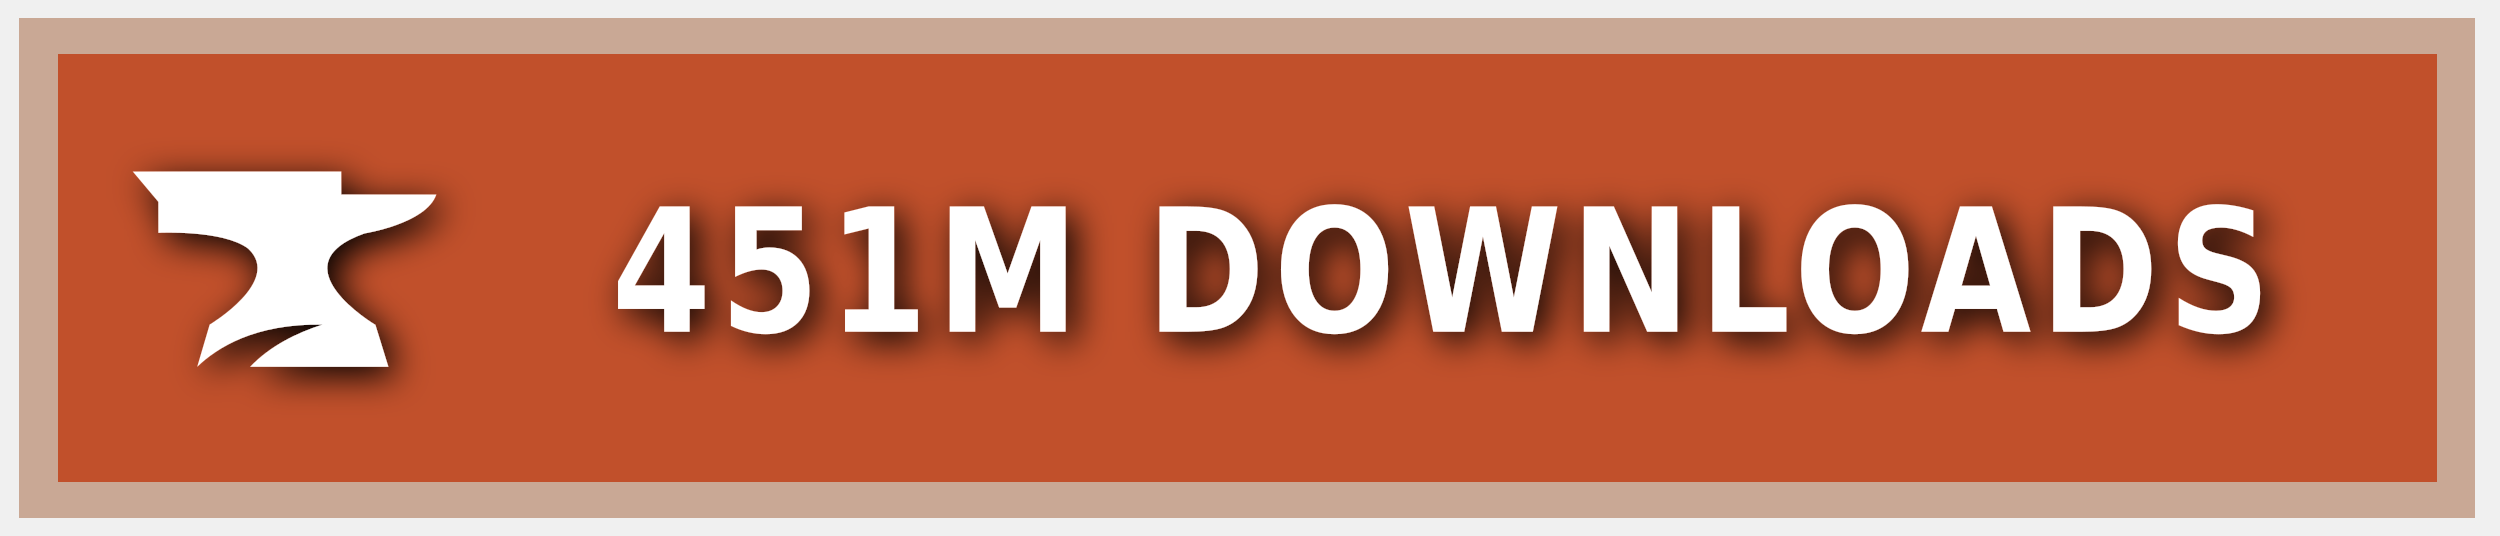
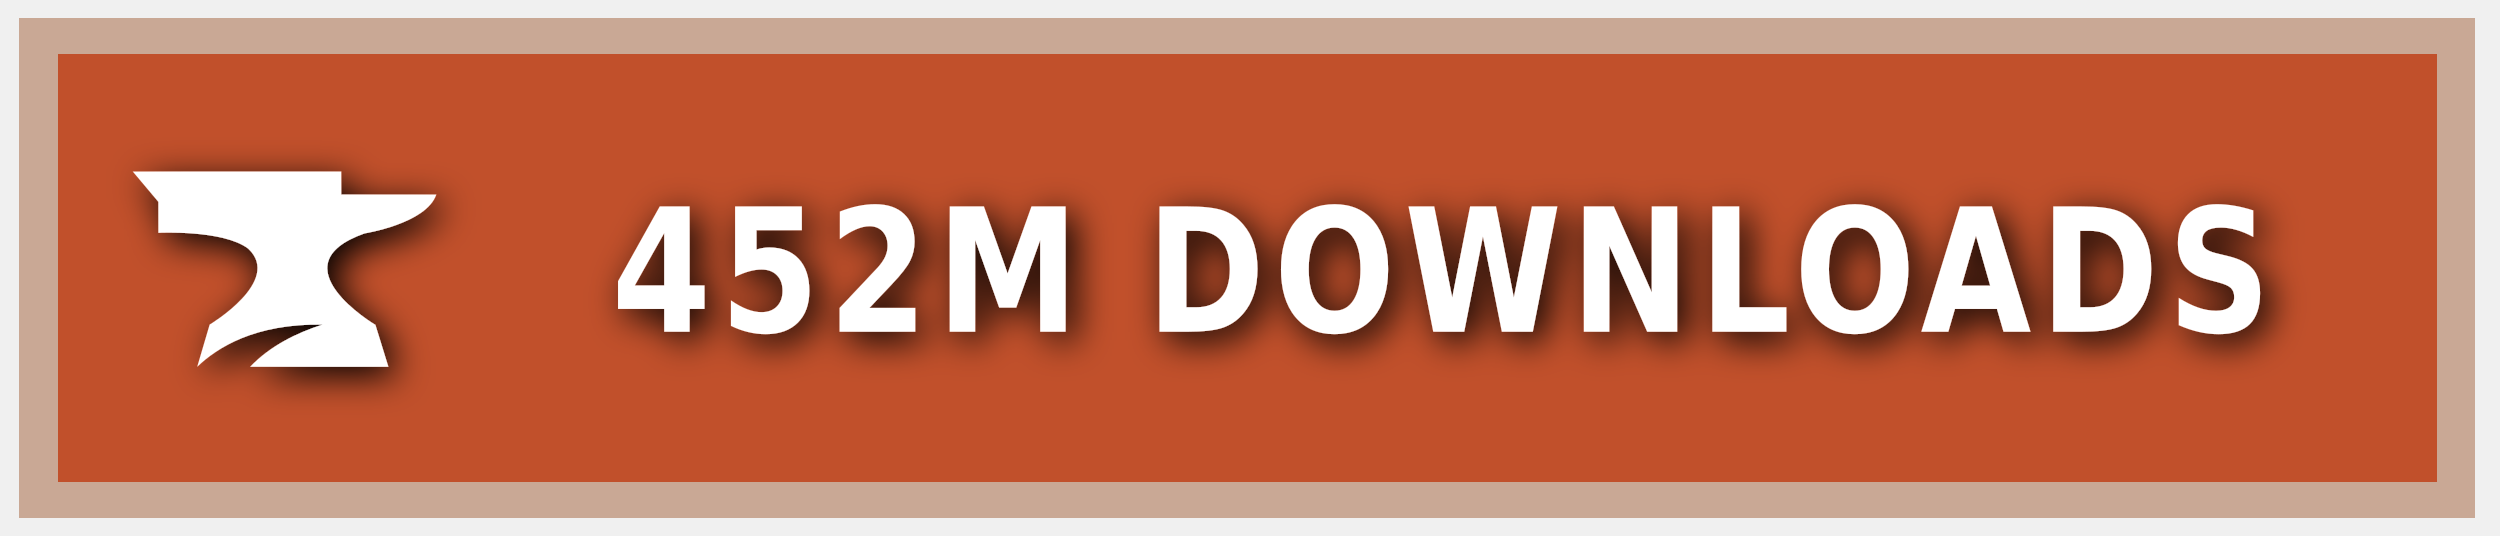
<svg xmlns="http://www.w3.org/2000/svg" xmlns:ns1="https://boxy-svg.com" width="140" height="30" role="img" aria-label="CURSEFORGE">
  <style> g:not(.noshadow) { filter: drop-shadow(0.5px 0.5px 1.0px black); } </style>
  <defs>
    <ns1:guide x="121.656" y="10.118" angle="90" />
    <ns1:guide x="127.198" y="17.628" angle="90" />
    <ns1:guide x="8.199" y="-3.08" angle="0" />
    <ns1:guide x="20.449" y="-4.101" angle="0" />
  </defs>
  <g class="noshadow" shape-rendering="crispEdges" style="" transform="matrix(1.074564, 0, 0, 1, 0, 0)">
    <rect x="1" y="1" width="128" height="28" style="fill: #F16436;" />
    <rect x="1" y="1" width="128" height="28" style="fill: rgba(0, 0, 0, 0.2);" />
    <rect x="2" y="2" width="126" height="26" style="fill: none; stroke-width:2px; stroke: rgba(211, 255, 255, 0.5);" />
  </g>
  <g style="" transform="matrix(1, 0, 0, 1, 1, 1)">
    <path class="st1" d="M 19.416 12.071 C 19.416 12.071 22.882 11.52 23.433 9.895 L 18.11 9.895 L 18.11 8.604 L 6.433 8.604 L 7.868 10.301 L 7.868 12.041 C 7.868 12.041 11.495 11.853 12.903 12.927 C 14.832 14.74 10.741 17.177 10.741 17.177 L 10.044 19.541 C 11.147 18.482 13.236 17.119 17.065 17.177 C 15.615 17.641 14.135 18.366 13.005 19.541 L 20.75 19.541 L 20.024 17.191 C 20.01 17.191 14.396 13.841 19.416 12.071 Z" style="fill: rgb(255, 255, 255);" />
  </g>
  <g fill="#fff" text-anchor="middle" font-family="Verdana,Geneva,DejaVu Sans,sans-serif" text-rendering="geometricPrecision" font-size="100" transform="matrix(1, 0, 0, 1, 13, 0)">
-     <text style="font-size: 80px; font-weight: 700; white-space: pre;" transform="matrix(0.1, 0, 0, 0.120296, 0, -3.678133)" x="677" y="185" letter-spacing="5">451M DOWNLOADS</text>
+     <text style="font-size: 80px; font-weight: 700; white-space: pre;" transform="matrix(0.1, 0, 0, 0.120296, 0, -3.678133)" x="677" y="185" letter-spacing="5">452M DOWNLOADS</text>
  </g>
</svg>
